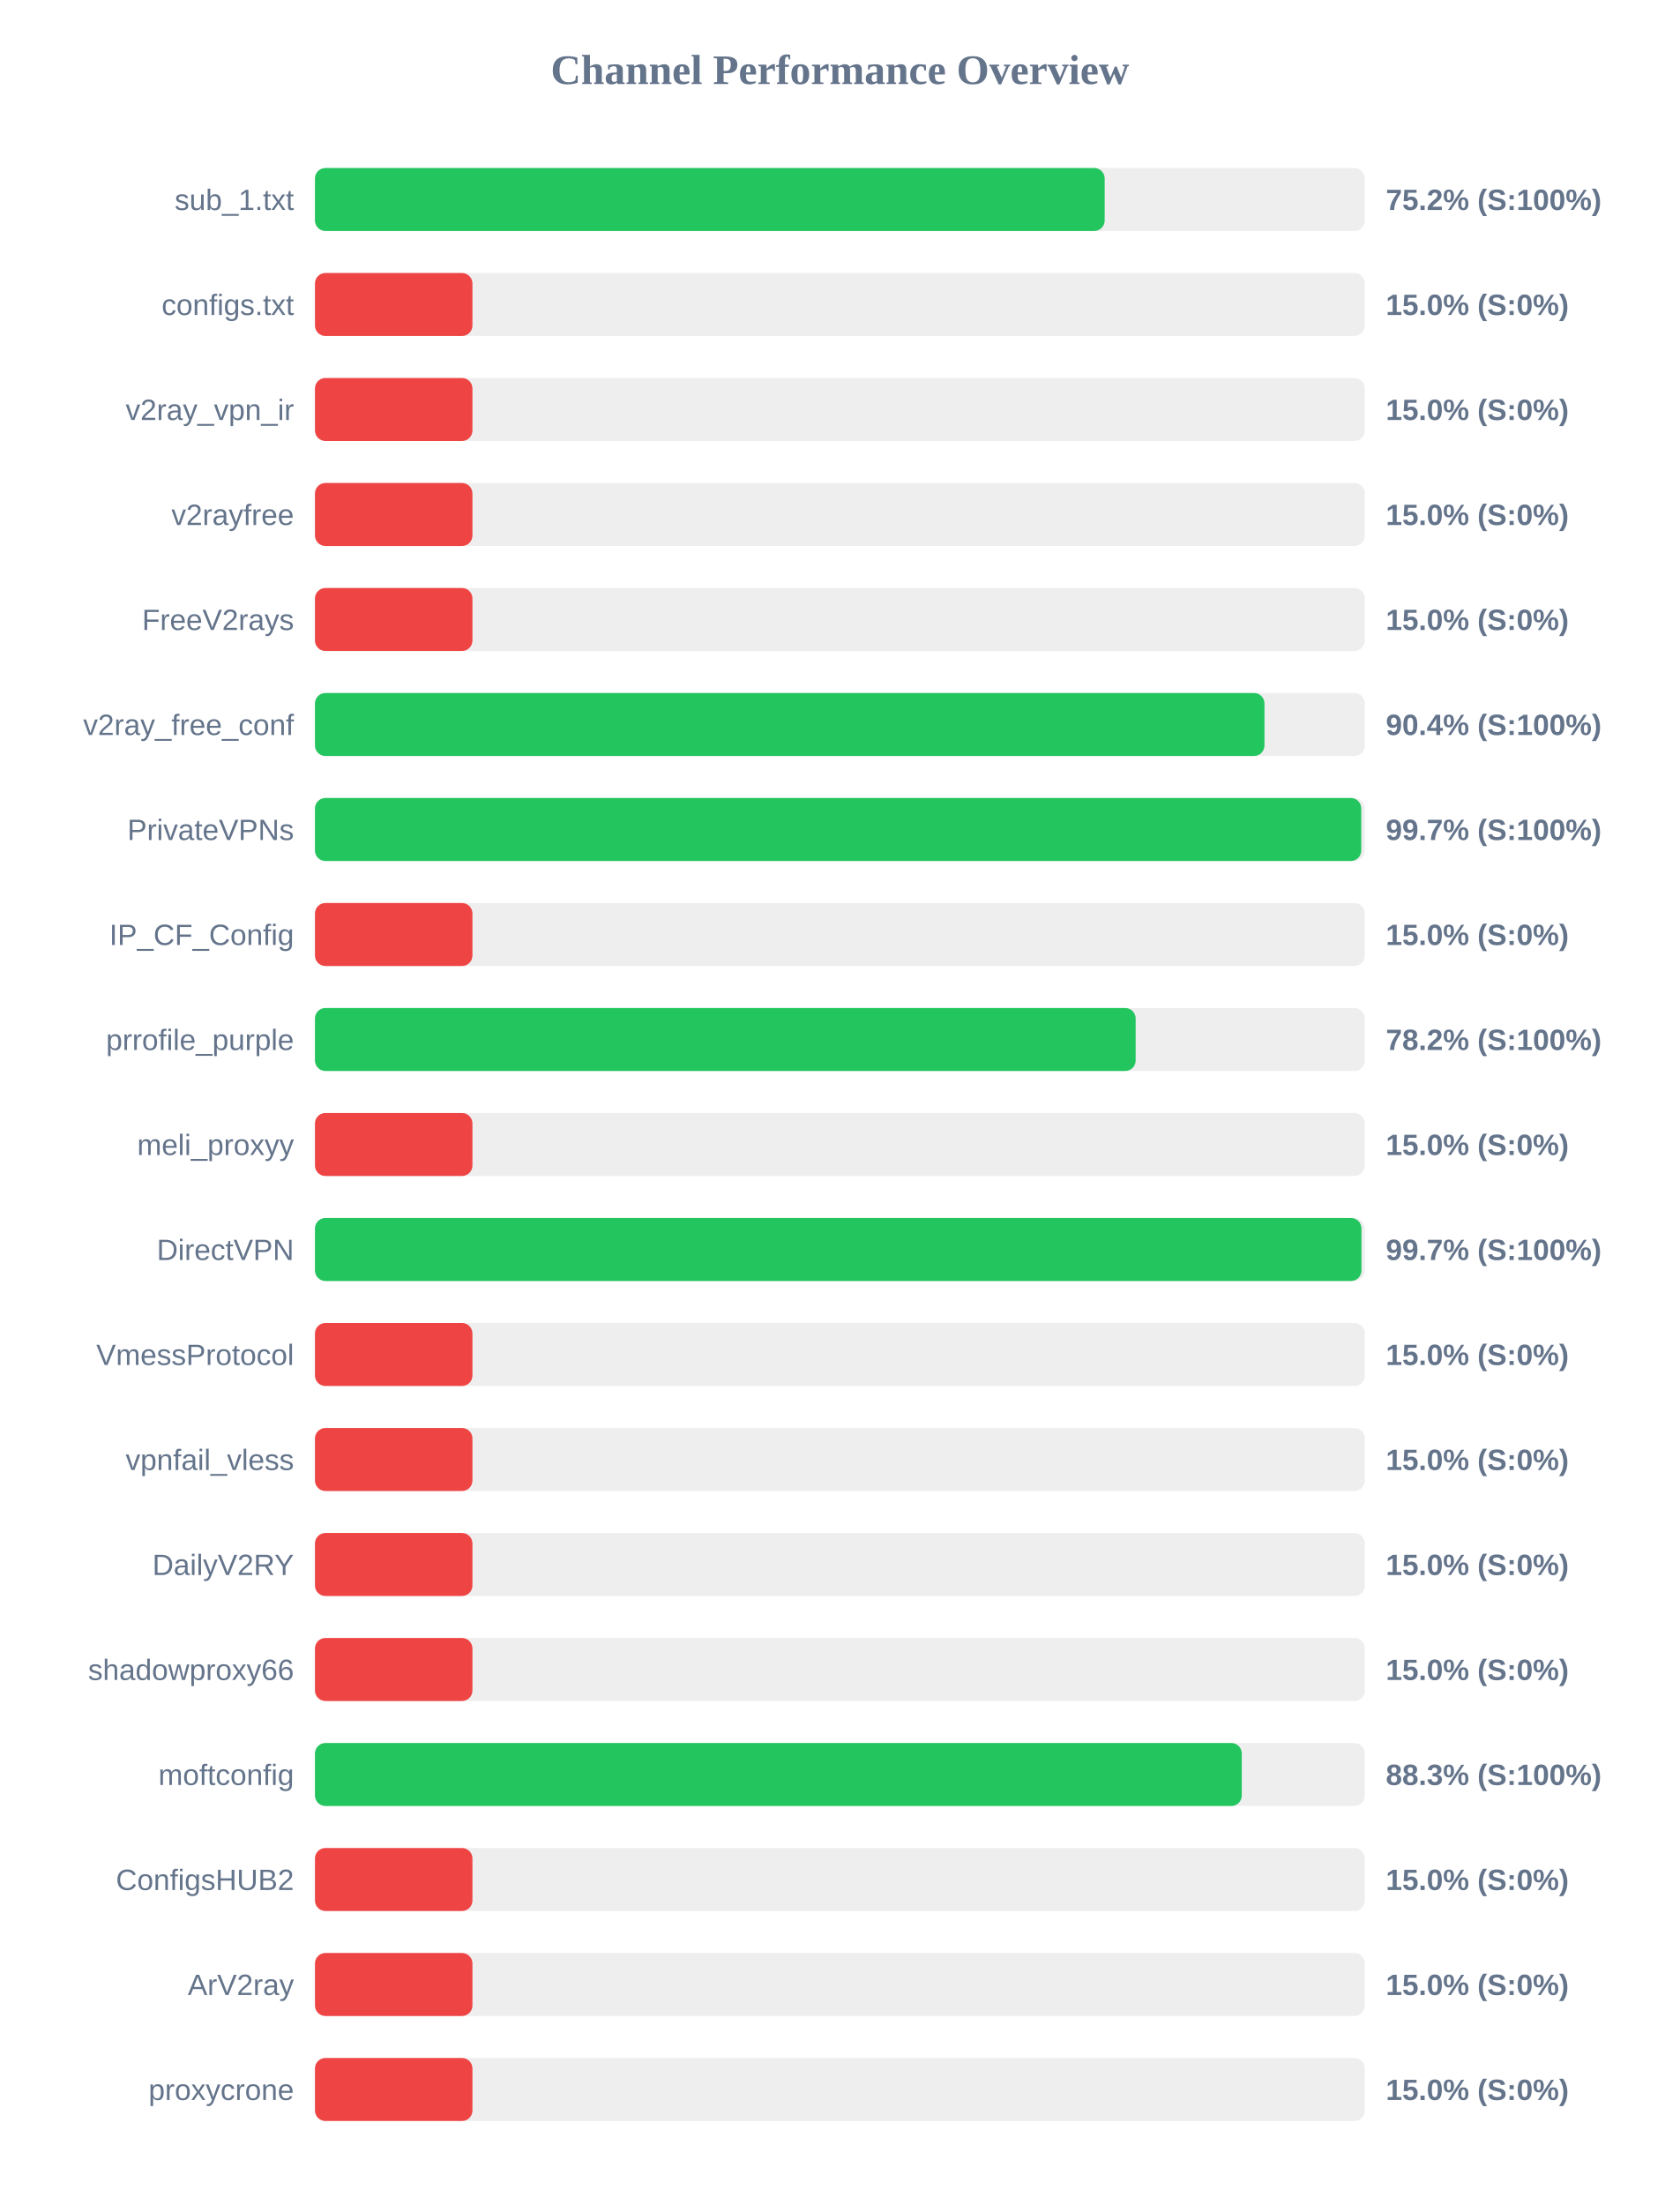
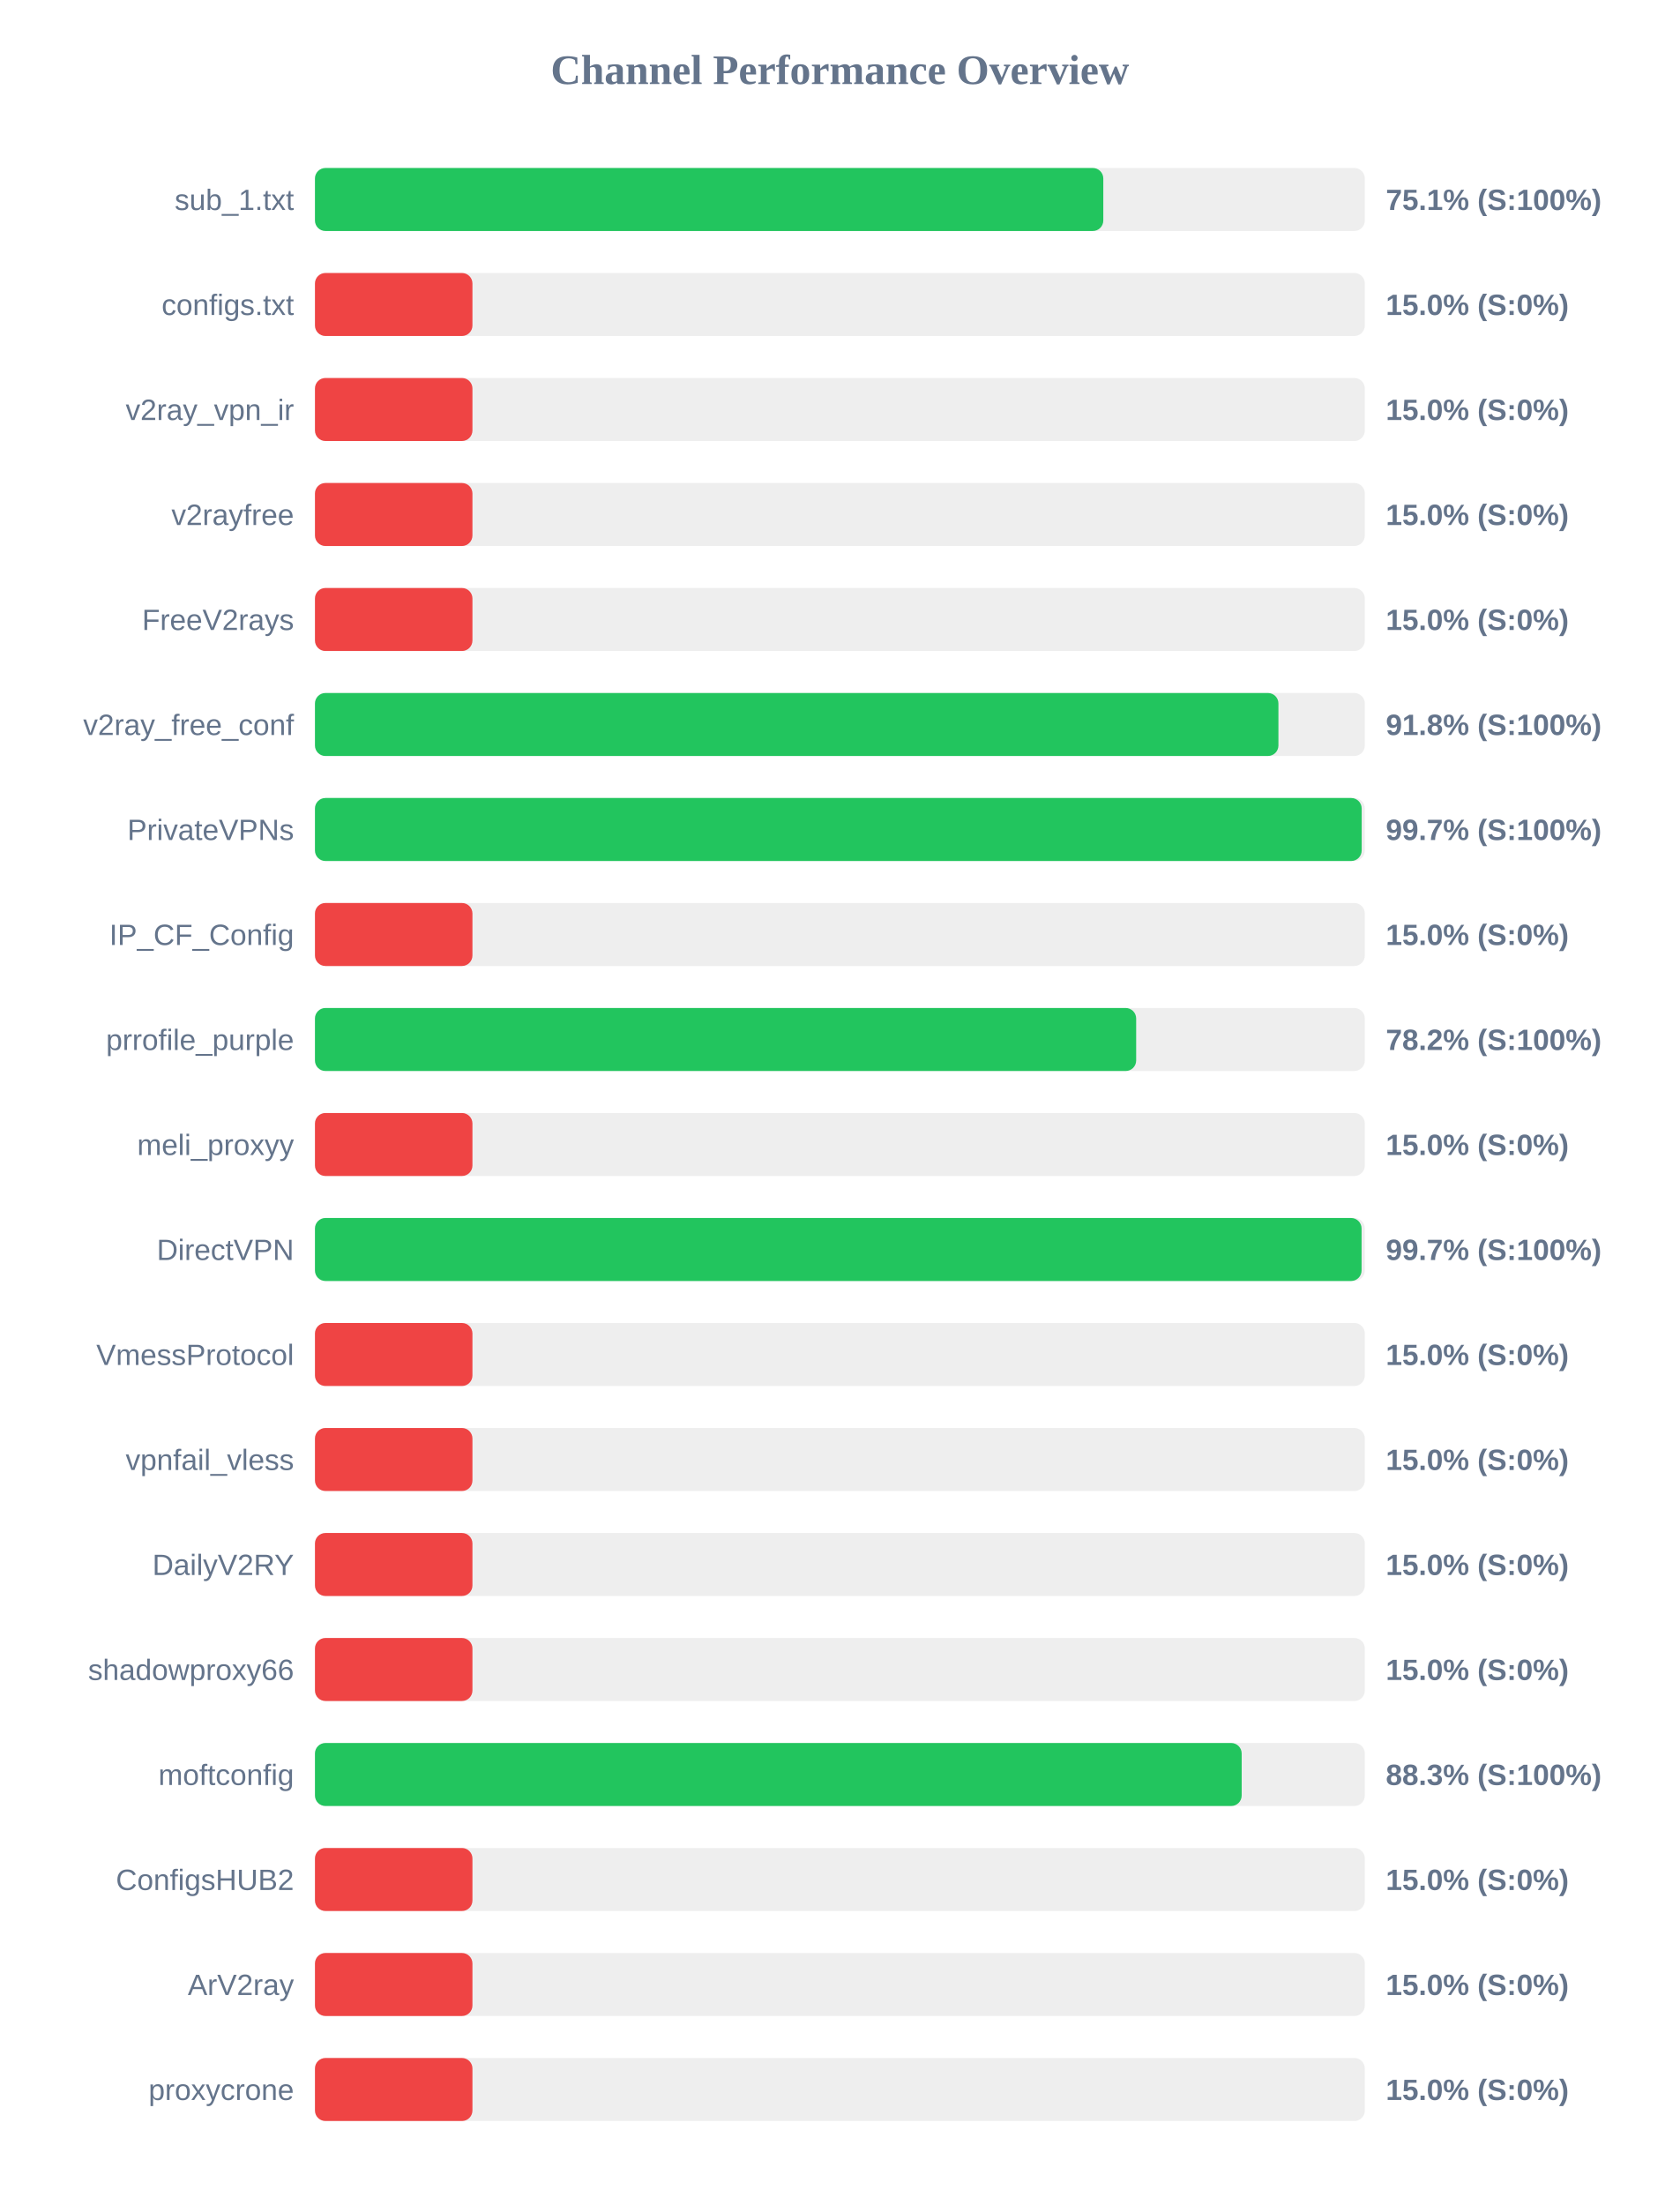
<svg xmlns="http://www.w3.org/2000/svg" width="800" height="1050" version="1.1">
  <style>
        .row { font: 14px Arial; fill: #64748b; }
        .score { font: bold 14px Arial; fill: #64748b; }
    </style>
  <text x="400" y="40" text-anchor="middle" font-size="20px" font-weight="bold" fill="#64748b">Channel Performance Overview</text>
  <rect x="150" y="80" width="500" height="30" fill="#eee" rx="5" />
-   <rect x="150" y="80" width="376.1" height="30" fill="#22c55e" rx="5" />
+   <rect x="150" y="80" width="375.45" height="30" fill="#22c55e" rx="5" />
  <text x="140" y="100" text-anchor="end" class="row">sub_1.txt</text>
-   <text x="660" y="100" text-anchor="start" class="score">75.2% (S:100%)</text>
+   <text x="660" y="100" text-anchor="start" class="score">75.1% (S:100%)</text>
  <rect x="150" y="130" width="500" height="30" fill="#eee" rx="5" />
  <rect x="150" y="130" width="75.0" height="30" fill="#ef4444" rx="5" />
  <text x="140" y="150" text-anchor="end" class="row">configs.txt</text>
  <text x="660" y="150" text-anchor="start" class="score">15.0% (S:0%)</text>
  <rect x="150" y="180" width="500" height="30" fill="#eee" rx="5" />
  <rect x="150" y="180" width="75.0" height="30" fill="#ef4444" rx="5" />
  <text x="140" y="200" text-anchor="end" class="row">v2ray_vpn_ir</text>
  <text x="660" y="200" text-anchor="start" class="score">15.0% (S:0%)</text>
  <rect x="150" y="230" width="500" height="30" fill="#eee" rx="5" />
  <rect x="150" y="230" width="75.0" height="30" fill="#ef4444" rx="5" />
  <text x="140" y="250" text-anchor="end" class="row">v2rayfree</text>
  <text x="660" y="250" text-anchor="start" class="score">15.0% (S:0%)</text>
  <rect x="150" y="280" width="500" height="30" fill="#eee" rx="5" />
  <rect x="150" y="280" width="75.0" height="30" fill="#ef4444" rx="5" />
  <text x="140" y="300" text-anchor="end" class="row">FreeV2rays</text>
  <text x="660" y="300" text-anchor="start" class="score">15.0% (S:0%)</text>
  <rect x="150" y="330" width="500" height="30" fill="#eee" rx="5" />
-   <rect x="150" y="330" width="452.2" height="30" fill="#22c55e" rx="5" />
+   <rect x="150" y="330" width="458.85" height="30" fill="#22c55e" rx="5" />
  <text x="140" y="350" text-anchor="end" class="row">v2ray_free_conf</text>
-   <text x="660" y="350" text-anchor="start" class="score">90.4% (S:100%)</text>
+   <text x="660" y="350" text-anchor="start" class="score">91.8% (S:100%)</text>
  <rect x="150" y="380" width="500" height="30" fill="#eee" rx="5" />
-   <rect x="150" y="380" width="498.3" height="30" fill="#22c55e" rx="5" />
+   <rect x="150" y="380" width="498.5" height="30" fill="#22c55e" rx="5" />
  <text x="140" y="400" text-anchor="end" class="row">PrivateVPNs</text>
  <text x="660" y="400" text-anchor="start" class="score">99.7% (S:100%)</text>
  <rect x="150" y="430" width="500" height="30" fill="#eee" rx="5" />
  <rect x="150" y="430" width="75.0" height="30" fill="#ef4444" rx="5" />
  <text x="140" y="450" text-anchor="end" class="row">IP_CF_Config</text>
  <text x="660" y="450" text-anchor="start" class="score">15.0% (S:0%)</text>
  <rect x="150" y="480" width="500" height="30" fill="#eee" rx="5" />
-   <rect x="150" y="480" width="390.85" height="30" fill="#22c55e" rx="5" />
+   <rect x="150" y="480" width="391.1" height="30" fill="#22c55e" rx="5" />
  <text x="140" y="500" text-anchor="end" class="row">prrofile_purple</text>
  <text x="660" y="500" text-anchor="start" class="score">78.2% (S:100%)</text>
  <rect x="150" y="530" width="500" height="30" fill="#eee" rx="5" />
  <rect x="150" y="530" width="75.0" height="30" fill="#ef4444" rx="5" />
  <text x="140" y="550" text-anchor="end" class="row">meli_proxyy</text>
  <text x="660" y="550" text-anchor="start" class="score">15.0% (S:0%)</text>
  <rect x="150" y="580" width="500" height="30" fill="#eee" rx="5" />
-   <rect x="150" y="580" width="498.4" height="30" fill="#22c55e" rx="5" />
+   <rect x="150" y="580" width="498.45" height="30" fill="#22c55e" rx="5" />
  <text x="140" y="600" text-anchor="end" class="row">DirectVPN</text>
  <text x="660" y="600" text-anchor="start" class="score">99.7% (S:100%)</text>
  <rect x="150" y="630" width="500" height="30" fill="#eee" rx="5" />
  <rect x="150" y="630" width="75.0" height="30" fill="#ef4444" rx="5" />
  <text x="140" y="650" text-anchor="end" class="row">VmessProtocol</text>
  <text x="660" y="650" text-anchor="start" class="score">15.0% (S:0%)</text>
  <rect x="150" y="680" width="500" height="30" fill="#eee" rx="5" />
  <rect x="150" y="680" width="75.0" height="30" fill="#ef4444" rx="5" />
  <text x="140" y="700" text-anchor="end" class="row">vpnfail_vless</text>
  <text x="660" y="700" text-anchor="start" class="score">15.0% (S:0%)</text>
  <rect x="150" y="730" width="500" height="30" fill="#eee" rx="5" />
  <rect x="150" y="730" width="75.0" height="30" fill="#ef4444" rx="5" />
  <text x="140" y="750" text-anchor="end" class="row">DailyV2RY</text>
  <text x="660" y="750" text-anchor="start" class="score">15.0% (S:0%)</text>
  <rect x="150" y="780" width="500" height="30" fill="#eee" rx="5" />
  <rect x="150" y="780" width="75.0" height="30" fill="#ef4444" rx="5" />
  <text x="140" y="800" text-anchor="end" class="row">shadowproxy66</text>
  <text x="660" y="800" text-anchor="start" class="score">15.0% (S:0%)</text>
  <rect x="150" y="830" width="500" height="30" fill="#eee" rx="5" />
-   <rect x="150" y="830" width="441.4" height="30" fill="#22c55e" rx="5" />
+   <rect x="150" y="830" width="441.35" height="30" fill="#22c55e" rx="5" />
  <text x="140" y="850" text-anchor="end" class="row">moftconfig</text>
  <text x="660" y="850" text-anchor="start" class="score">88.3% (S:100%)</text>
  <rect x="150" y="880" width="500" height="30" fill="#eee" rx="5" />
  <rect x="150" y="880" width="75.0" height="30" fill="#ef4444" rx="5" />
  <text x="140" y="900" text-anchor="end" class="row">ConfigsHUB2</text>
  <text x="660" y="900" text-anchor="start" class="score">15.0% (S:0%)</text>
  <rect x="150" y="930" width="500" height="30" fill="#eee" rx="5" />
  <rect x="150" y="930" width="75.0" height="30" fill="#ef4444" rx="5" />
  <text x="140" y="950" text-anchor="end" class="row">ArV2ray</text>
  <text x="660" y="950" text-anchor="start" class="score">15.0% (S:0%)</text>
  <rect x="150" y="980" width="500" height="30" fill="#eee" rx="5" />
  <rect x="150" y="980" width="75.0" height="30" fill="#ef4444" rx="5" />
  <text x="140" y="1000" text-anchor="end" class="row">proxycrone</text>
  <text x="660" y="1000" text-anchor="start" class="score">15.0% (S:0%)</text>
</svg>
